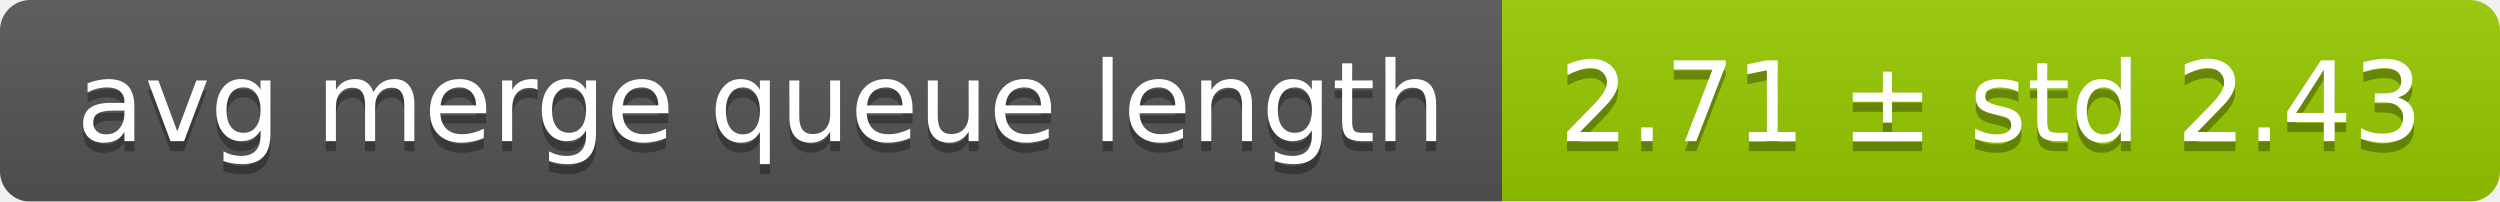
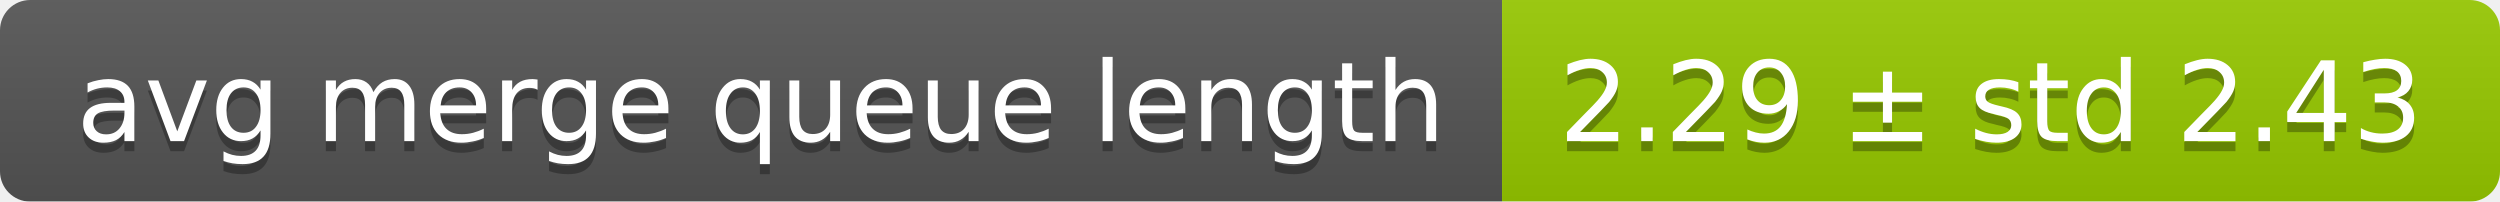
<svg xmlns="http://www.w3.org/2000/svg" width="248" height="20">
  <linearGradient id="smooth" x2="0" y2="100%">
    <stop offset="0" stop-color="#bbb" stop-opacity=".1" />
    <stop offset="1" stop-opacity=".1" />
  </linearGradient>
  <mask id="round">
    <rect width="248" height="20" rx="3" fill="#fff" />
  </mask>
  <g mask="url(#round)">
    <rect width="149" height="20" fill="#555" />
    <rect x="149" width="99" height="20" fill="#97ca00" />
    <rect width="248" height="20" fill="url(#smooth)" />
  </g>
  <g fill="#fff" text-anchor="middle" font-family="DejaVu Sans,Verdana,Geneva,sans-serif" font-size="11">
    <text x="75.5" y="15" fill="#010101" fill-opacity=".3">avg merge queue length</text>
    <text x="75.5" y="14">avg merge queue length</text>
-     <text x="197.5" y="15" fill="#010101" fill-opacity=".3">2.71 ± std 2.43</text>
-     <text x="197.5" y="14">2.71 ± std 2.43</text>
+     <text x="197.5" y="15" fill="#010101" fill-opacity=".3">2.29 ± std 2.43</text>
+     <text x="197.5" y="14">2.29 ± std 2.43</text>
  </g>
</svg>
